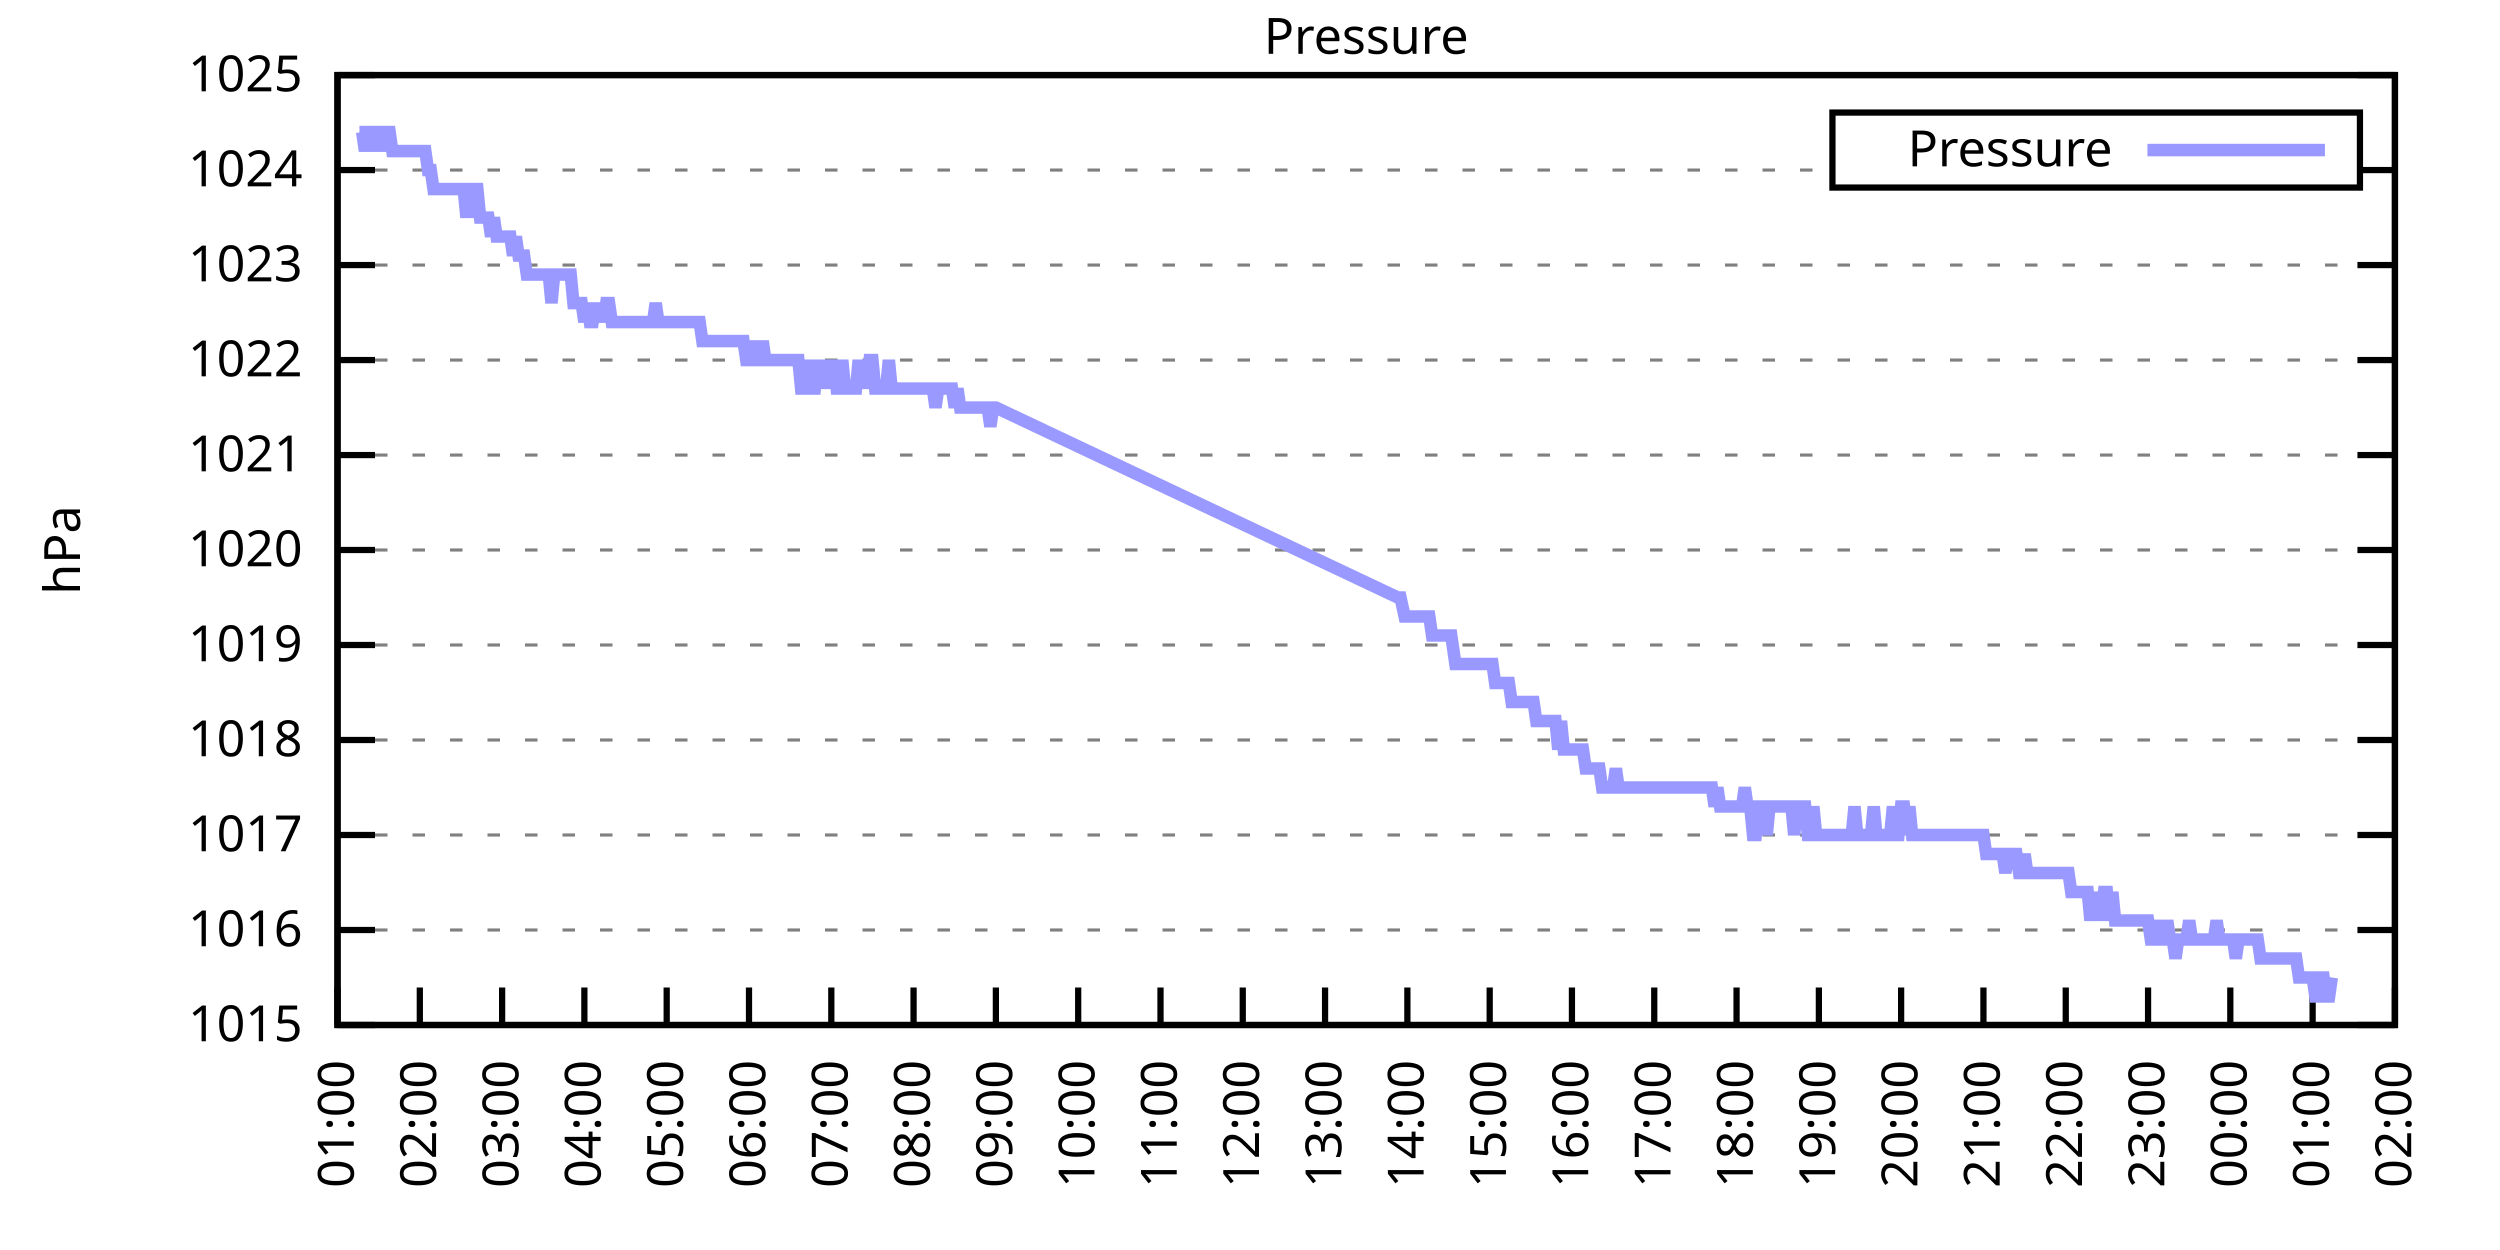
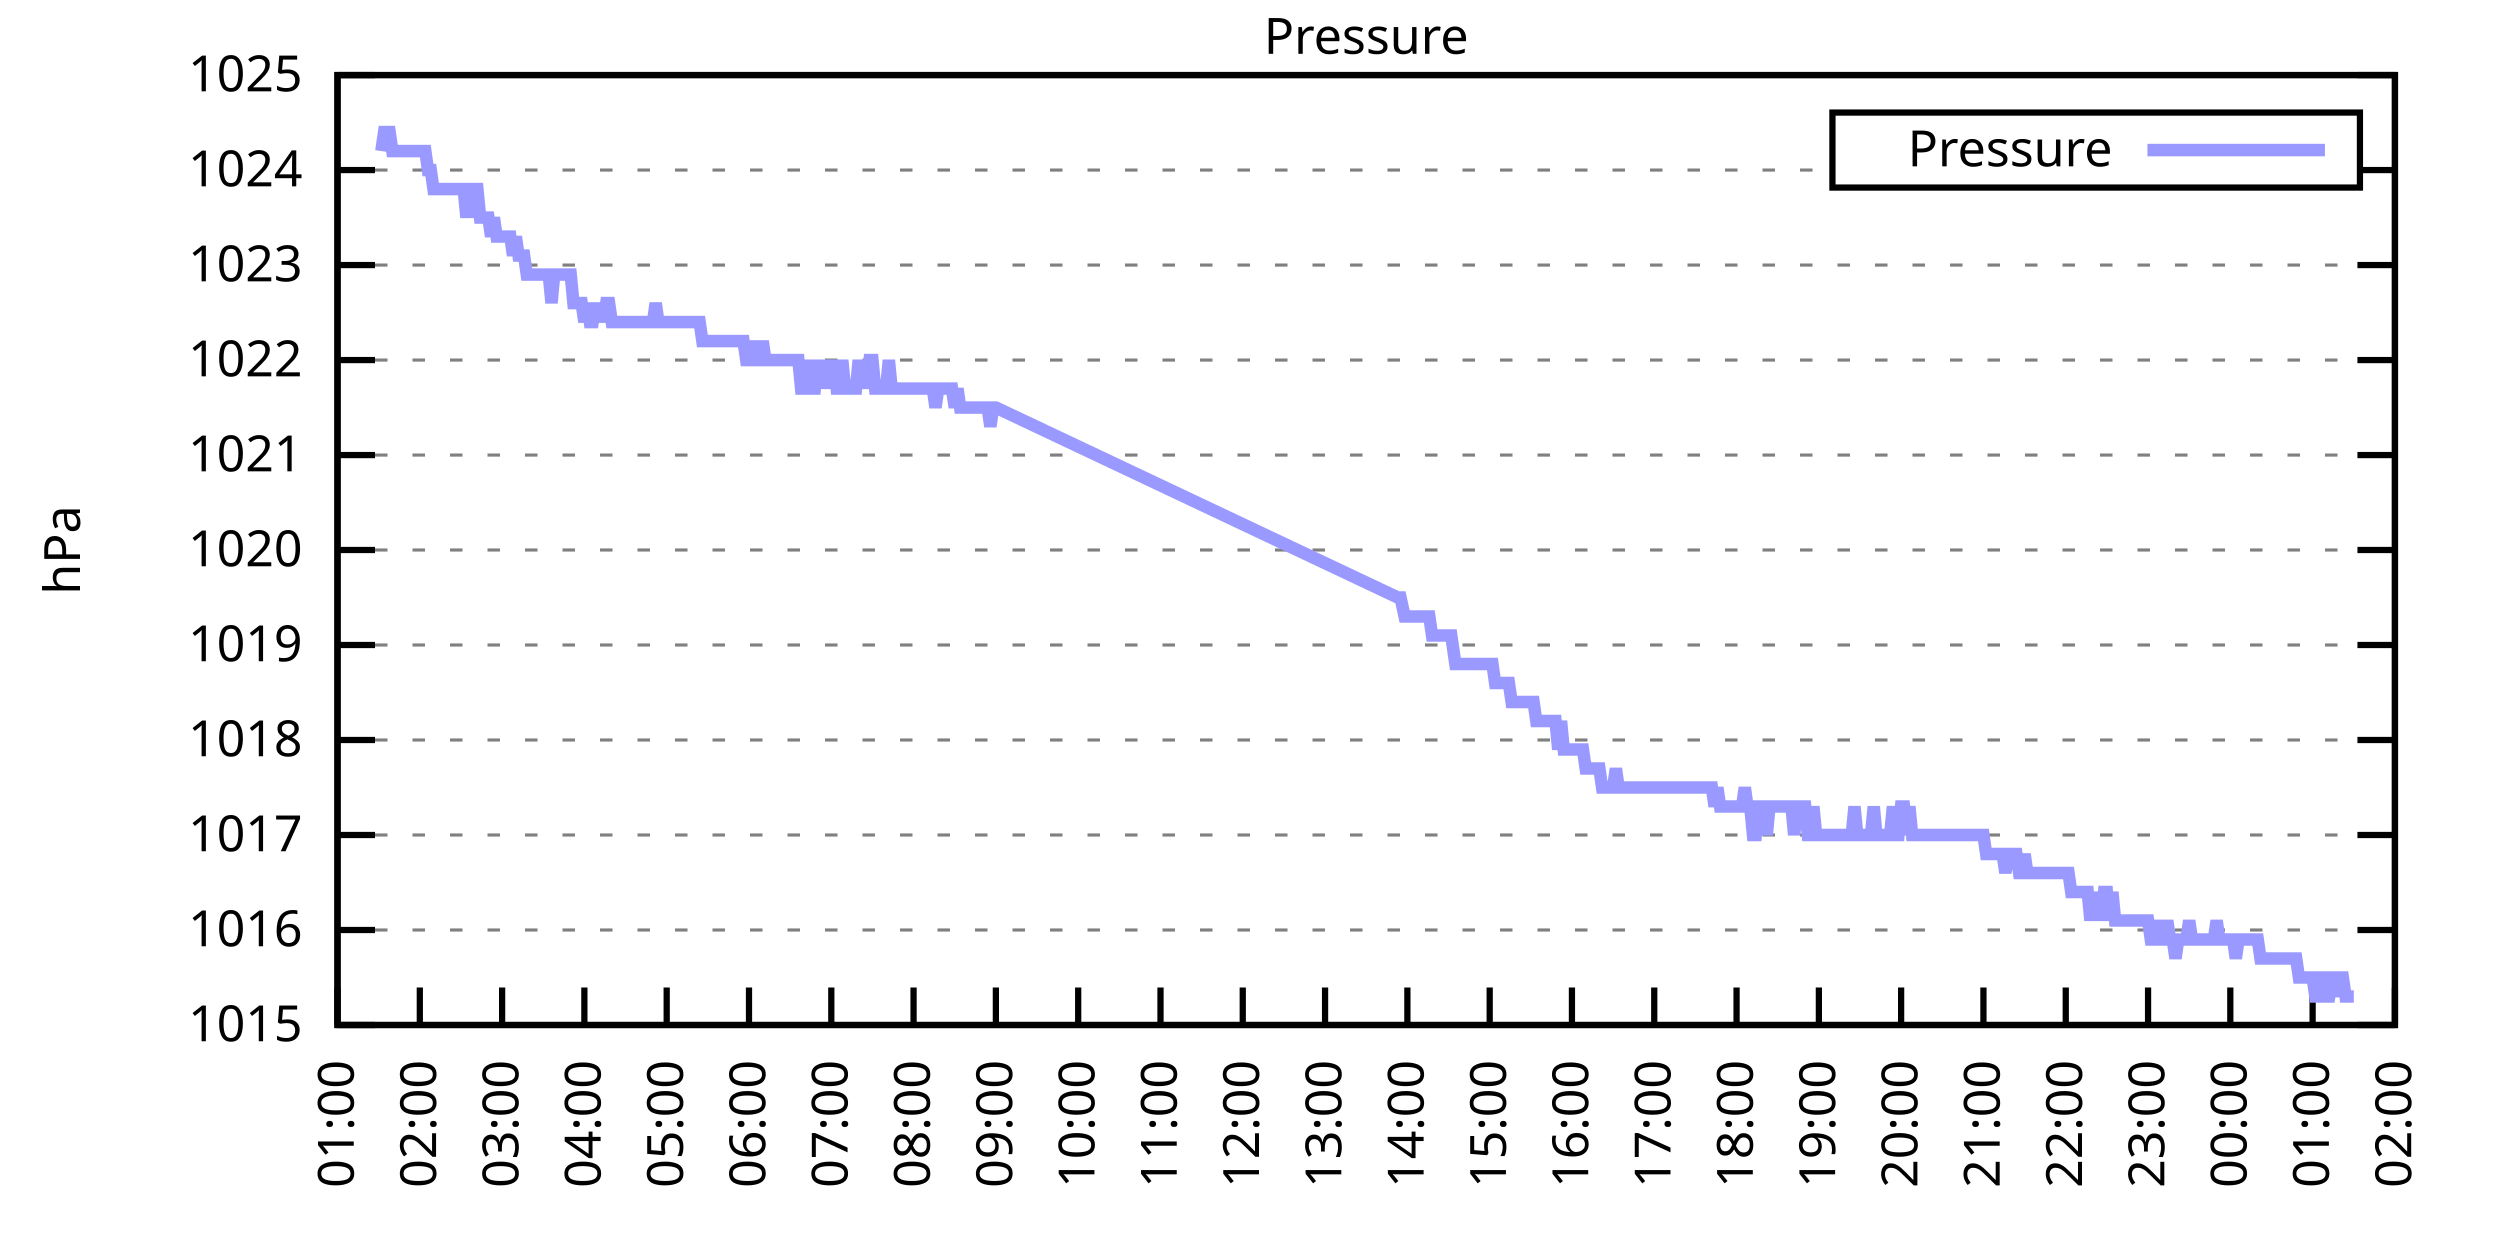
<svg xmlns="http://www.w3.org/2000/svg" xmlns:xlink="http://www.w3.org/1999/xlink" width="400" height="200" viewBox="0 0 400 200">
  <g id="gnuplot_canvas">
    <rect x="0" y="0" width="400" height="200" fill="none" />
    <defs>
      <circle id="gpDot" r="0.5" stroke-width="0.5" stroke="currentColor" />
      <path id="gpPt0" stroke-width="0.333" stroke="currentColor" d="M-1,0 h2 M0,-1 v2" />
      <path id="gpPt1" stroke-width="0.333" stroke="currentColor" d="M-1,-1 L1,1 M1,-1 L-1,1" />
      <path id="gpPt2" stroke-width="0.333" stroke="currentColor" d="M-1,0 L1,0 M0,-1 L0,1 M-1,-1 L1,1 M-1,1 L1,-1" />
      <rect id="gpPt3" stroke-width="0.333" stroke="currentColor" x="-1" y="-1" width="2" height="2" />
      <rect id="gpPt4" stroke-width="0.333" stroke="currentColor" fill="currentColor" x="-1" y="-1" width="2" height="2" />
      <circle id="gpPt5" stroke-width="0.333" stroke="currentColor" cx="0" cy="0" r="1" />
      <use xlink:href="#gpPt5" id="gpPt6" fill="currentColor" stroke="none" />
      <path id="gpPt7" stroke-width="0.333" stroke="currentColor" d="M0,-1.33 L-1.33,0.67 L1.33,0.67 z" />
      <use xlink:href="#gpPt7" id="gpPt8" fill="currentColor" stroke="none" />
      <use xlink:href="#gpPt7" id="gpPt9" stroke="currentColor" transform="rotate(180)" />
      <use xlink:href="#gpPt9" id="gpPt10" fill="currentColor" stroke="none" />
      <use xlink:href="#gpPt3" id="gpPt11" stroke="currentColor" transform="rotate(45)" />
      <use xlink:href="#gpPt11" id="gpPt12" fill="currentColor" stroke="none" />
      <path id="gpPt13" stroke-width="0.333" stroke="currentColor" d="M0,1.330 L1.265,0.411 L0.782,-1.067 L-0.782,-1.076 L-1.265,0.411 z" />
      <use xlink:href="#gpPt13" id="gpPt14" fill="currentColor" stroke="none" />
      <filter id="textbox" filterUnits="objectBoundingBox" x="0" y="0" height="1" width="1">
        <feFlood flood-color="white" flood-opacity="1" result="bgnd" />
        <feComposite in="SourceGraphic" in2="bgnd" operator="atop" />
      </filter>
      <filter id="greybox" filterUnits="objectBoundingBox" x="0" y="0" height="1" width="1">
        <feFlood flood-color="lightgrey" flood-opacity="1" result="grey" />
        <feComposite in="SourceGraphic" in2="grey" operator="atop" />
      </filter>
    </defs>
    <g fill="none" color="white" stroke="currentColor" stroke-width="1.00" stroke-linecap="butt" stroke-linejoin="miter">
</g>
    <g fill="none" color="black" stroke="currentColor" stroke-width="1.00" stroke-linecap="butt" stroke-linejoin="miter">
      <g stroke="none" shape-rendering="crispEdges">
        <polygon fill="rgb(255, 255, 255)" points="54.00,164.00 383.18,164.00 383.18,12.02 54.00,12.02 " />
      </g>
    </g>
    <g fill="none" color="black" stroke="currentColor" stroke-width="1.00" stroke-linecap="butt" stroke-linejoin="miter">
</g>
    <g fill="none" color="black" stroke="black" stroke-width="0.50" stroke-linecap="butt" stroke-linejoin="miter">
</g>
    <g fill="none" color="gray" stroke="currentColor" stroke-width="0.50" stroke-linecap="butt" stroke-linejoin="miter">
      <path stroke="gray" stroke-dasharray="2,4" class="gridline" d="M54.00,164.00 L383.19,164.00  " />
    </g>
    <g fill="none" color="gray" stroke="gray" stroke-width="1.00" stroke-linecap="butt" stroke-linejoin="miter">
</g>
    <g fill="none" color="black" stroke="currentColor" stroke-width="1.00" stroke-linecap="butt" stroke-linejoin="miter">
      <path stroke="black" d="M54.00,164.00 L60.00,164.00 M383.19,164.00 L377.19,164.00  " />
      <g transform="translate(48.40,166.60)" stroke="none" fill="black" font-family="Sans" font-size="8.00" text-anchor="end">
        <text>
          <tspan font-family="Sans"> 1015</tspan>
        </text>
      </g>
    </g>
    <g fill="none" color="black" stroke="currentColor" stroke-width="1.00" stroke-linecap="butt" stroke-linejoin="miter">
</g>
    <g fill="none" color="black" stroke="black" stroke-width="0.50" stroke-linecap="butt" stroke-linejoin="miter">
</g>
    <g fill="none" color="gray" stroke="currentColor" stroke-width="0.50" stroke-linecap="butt" stroke-linejoin="miter">
      <path stroke="gray" stroke-dasharray="2,4" class="gridline" d="M54.00,148.80 L383.19,148.80  " />
    </g>
    <g fill="none" color="gray" stroke="gray" stroke-width="1.00" stroke-linecap="butt" stroke-linejoin="miter">
</g>
    <g fill="none" color="black" stroke="currentColor" stroke-width="1.00" stroke-linecap="butt" stroke-linejoin="miter">
      <path stroke="black" d="M54.00,148.80 L60.00,148.80 M383.19,148.80 L377.19,148.80  " />
      <g transform="translate(48.40,151.40)" stroke="none" fill="black" font-family="Sans" font-size="8.00" text-anchor="end">
        <text>
          <tspan font-family="Sans"> 1016</tspan>
        </text>
      </g>
    </g>
    <g fill="none" color="black" stroke="currentColor" stroke-width="1.00" stroke-linecap="butt" stroke-linejoin="miter">
</g>
    <g fill="none" color="black" stroke="black" stroke-width="0.50" stroke-linecap="butt" stroke-linejoin="miter">
</g>
    <g fill="none" color="gray" stroke="currentColor" stroke-width="0.50" stroke-linecap="butt" stroke-linejoin="miter">
      <path stroke="gray" stroke-dasharray="2,4" class="gridline" d="M54.00,133.60 L383.19,133.60  " />
    </g>
    <g fill="none" color="gray" stroke="gray" stroke-width="1.00" stroke-linecap="butt" stroke-linejoin="miter">
</g>
    <g fill="none" color="black" stroke="currentColor" stroke-width="1.00" stroke-linecap="butt" stroke-linejoin="miter">
      <path stroke="black" d="M54.00,133.60 L60.00,133.60 M383.19,133.60 L377.19,133.60  " />
      <g transform="translate(48.40,136.20)" stroke="none" fill="black" font-family="Sans" font-size="8.00" text-anchor="end">
        <text>
          <tspan font-family="Sans"> 1017</tspan>
        </text>
      </g>
    </g>
    <g fill="none" color="black" stroke="currentColor" stroke-width="1.00" stroke-linecap="butt" stroke-linejoin="miter">
</g>
    <g fill="none" color="black" stroke="black" stroke-width="0.50" stroke-linecap="butt" stroke-linejoin="miter">
</g>
    <g fill="none" color="gray" stroke="currentColor" stroke-width="0.50" stroke-linecap="butt" stroke-linejoin="miter">
      <path stroke="gray" stroke-dasharray="2,4" class="gridline" d="M54.00,118.40 L383.19,118.40  " />
    </g>
    <g fill="none" color="gray" stroke="gray" stroke-width="1.00" stroke-linecap="butt" stroke-linejoin="miter">
</g>
    <g fill="none" color="black" stroke="currentColor" stroke-width="1.00" stroke-linecap="butt" stroke-linejoin="miter">
      <path stroke="black" d="M54.00,118.40 L60.00,118.40 M383.19,118.40 L377.19,118.40  " />
      <g transform="translate(48.40,121.00)" stroke="none" fill="black" font-family="Sans" font-size="8.00" text-anchor="end">
        <text>
          <tspan font-family="Sans"> 1018</tspan>
        </text>
      </g>
    </g>
    <g fill="none" color="black" stroke="currentColor" stroke-width="1.00" stroke-linecap="butt" stroke-linejoin="miter">
</g>
    <g fill="none" color="black" stroke="black" stroke-width="0.50" stroke-linecap="butt" stroke-linejoin="miter">
</g>
    <g fill="none" color="gray" stroke="currentColor" stroke-width="0.50" stroke-linecap="butt" stroke-linejoin="miter">
      <path stroke="gray" stroke-dasharray="2,4" class="gridline" d="M54.00,103.20 L383.19,103.20  " />
    </g>
    <g fill="none" color="gray" stroke="gray" stroke-width="1.00" stroke-linecap="butt" stroke-linejoin="miter">
</g>
    <g fill="none" color="black" stroke="currentColor" stroke-width="1.00" stroke-linecap="butt" stroke-linejoin="miter">
      <path stroke="black" d="M54.00,103.20 L60.00,103.20 M383.19,103.20 L377.19,103.20  " />
      <g transform="translate(48.40,105.80)" stroke="none" fill="black" font-family="Sans" font-size="8.00" text-anchor="end">
        <text>
          <tspan font-family="Sans"> 1019</tspan>
        </text>
      </g>
    </g>
    <g fill="none" color="black" stroke="currentColor" stroke-width="1.00" stroke-linecap="butt" stroke-linejoin="miter">
</g>
    <g fill="none" color="black" stroke="black" stroke-width="0.50" stroke-linecap="butt" stroke-linejoin="miter">
</g>
    <g fill="none" color="gray" stroke="currentColor" stroke-width="0.50" stroke-linecap="butt" stroke-linejoin="miter">
      <path stroke="gray" stroke-dasharray="2,4" class="gridline" d="M54.00,88.00 L383.19,88.00  " />
    </g>
    <g fill="none" color="gray" stroke="gray" stroke-width="1.00" stroke-linecap="butt" stroke-linejoin="miter">
</g>
    <g fill="none" color="black" stroke="currentColor" stroke-width="1.00" stroke-linecap="butt" stroke-linejoin="miter">
      <path stroke="black" d="M54.00,88.00 L60.00,88.00 M383.19,88.00 L377.19,88.00  " />
      <g transform="translate(48.40,90.60)" stroke="none" fill="black" font-family="Sans" font-size="8.00" text-anchor="end">
        <text>
          <tspan font-family="Sans"> 1020</tspan>
        </text>
      </g>
    </g>
    <g fill="none" color="black" stroke="currentColor" stroke-width="1.00" stroke-linecap="butt" stroke-linejoin="miter">
</g>
    <g fill="none" color="black" stroke="black" stroke-width="0.50" stroke-linecap="butt" stroke-linejoin="miter">
</g>
    <g fill="none" color="gray" stroke="currentColor" stroke-width="0.50" stroke-linecap="butt" stroke-linejoin="miter">
      <path stroke="gray" stroke-dasharray="2,4" class="gridline" d="M54.00,72.81 L383.19,72.81  " />
    </g>
    <g fill="none" color="gray" stroke="gray" stroke-width="1.00" stroke-linecap="butt" stroke-linejoin="miter">
</g>
    <g fill="none" color="black" stroke="currentColor" stroke-width="1.00" stroke-linecap="butt" stroke-linejoin="miter">
      <path stroke="black" d="M54.00,72.81 L60.00,72.81 M383.19,72.81 L377.19,72.81  " />
      <g transform="translate(48.40,75.41)" stroke="none" fill="black" font-family="Sans" font-size="8.00" text-anchor="end">
        <text>
          <tspan font-family="Sans"> 1021</tspan>
        </text>
      </g>
    </g>
    <g fill="none" color="black" stroke="currentColor" stroke-width="1.00" stroke-linecap="butt" stroke-linejoin="miter">
</g>
    <g fill="none" color="black" stroke="black" stroke-width="0.50" stroke-linecap="butt" stroke-linejoin="miter">
</g>
    <g fill="none" color="gray" stroke="currentColor" stroke-width="0.50" stroke-linecap="butt" stroke-linejoin="miter">
      <path stroke="gray" stroke-dasharray="2,4" class="gridline" d="M54.00,57.61 L383.19,57.61  " />
    </g>
    <g fill="none" color="gray" stroke="gray" stroke-width="1.00" stroke-linecap="butt" stroke-linejoin="miter">
</g>
    <g fill="none" color="black" stroke="currentColor" stroke-width="1.00" stroke-linecap="butt" stroke-linejoin="miter">
      <path stroke="black" d="M54.00,57.61 L60.00,57.61 M383.19,57.61 L377.19,57.61  " />
      <g transform="translate(48.40,60.21)" stroke="none" fill="black" font-family="Sans" font-size="8.00" text-anchor="end">
        <text>
          <tspan font-family="Sans"> 1022</tspan>
        </text>
      </g>
    </g>
    <g fill="none" color="black" stroke="currentColor" stroke-width="1.00" stroke-linecap="butt" stroke-linejoin="miter">
</g>
    <g fill="none" color="black" stroke="black" stroke-width="0.50" stroke-linecap="butt" stroke-linejoin="miter">
</g>
    <g fill="none" color="gray" stroke="currentColor" stroke-width="0.50" stroke-linecap="butt" stroke-linejoin="miter">
      <path stroke="gray" stroke-dasharray="2,4" class="gridline" d="M54.00,42.41 L383.19,42.41  " />
    </g>
    <g fill="none" color="gray" stroke="gray" stroke-width="1.00" stroke-linecap="butt" stroke-linejoin="miter">
</g>
    <g fill="none" color="black" stroke="currentColor" stroke-width="1.00" stroke-linecap="butt" stroke-linejoin="miter">
      <path stroke="black" d="M54.00,42.41 L60.00,42.41 M383.19,42.41 L377.19,42.41  " />
      <g transform="translate(48.40,45.01)" stroke="none" fill="black" font-family="Sans" font-size="8.00" text-anchor="end">
        <text>
          <tspan font-family="Sans"> 1023</tspan>
        </text>
      </g>
    </g>
    <g fill="none" color="black" stroke="currentColor" stroke-width="1.00" stroke-linecap="butt" stroke-linejoin="miter">
</g>
    <g fill="none" color="black" stroke="black" stroke-width="0.50" stroke-linecap="butt" stroke-linejoin="miter">
</g>
    <g fill="none" color="gray" stroke="currentColor" stroke-width="0.50" stroke-linecap="butt" stroke-linejoin="miter">
      <path stroke="gray" stroke-dasharray="2,4" class="gridline" d="M54.00,27.21 L293.19,27.21 M377.59,27.21 L383.19,27.21  " />
    </g>
    <g fill="none" color="gray" stroke="gray" stroke-width="1.00" stroke-linecap="butt" stroke-linejoin="miter">
</g>
    <g fill="none" color="black" stroke="currentColor" stroke-width="1.00" stroke-linecap="butt" stroke-linejoin="miter">
      <path stroke="black" d="M54.00,27.21 L60.00,27.21 M383.19,27.21 L377.19,27.21  " />
      <g transform="translate(48.40,29.81)" stroke="none" fill="black" font-family="Sans" font-size="8.00" text-anchor="end">
        <text>
          <tspan font-family="Sans"> 1024</tspan>
        </text>
      </g>
    </g>
    <g fill="none" color="black" stroke="currentColor" stroke-width="1.00" stroke-linecap="butt" stroke-linejoin="miter">
</g>
    <g fill="none" color="black" stroke="black" stroke-width="0.50" stroke-linecap="butt" stroke-linejoin="miter">
</g>
    <g fill="none" color="gray" stroke="currentColor" stroke-width="0.50" stroke-linecap="butt" stroke-linejoin="miter">
      <path stroke="gray" stroke-dasharray="2,4" class="gridline" d="M54.00,12.01 L383.19,12.01  " />
    </g>
    <g fill="none" color="gray" stroke="gray" stroke-width="1.00" stroke-linecap="butt" stroke-linejoin="miter">
</g>
    <g fill="none" color="black" stroke="currentColor" stroke-width="1.00" stroke-linecap="butt" stroke-linejoin="miter">
      <path stroke="black" d="M54.00,12.01 L60.00,12.01 M383.19,12.01 L377.19,12.01  " />
      <g transform="translate(48.40,14.61)" stroke="none" fill="black" font-family="Sans" font-size="8.00" text-anchor="end">
        <text>
          <tspan font-family="Sans"> 1025</tspan>
        </text>
      </g>
    </g>
    <g fill="none" color="black" stroke="currentColor" stroke-width="1.00" stroke-linecap="butt" stroke-linejoin="miter">
      <path stroke="black" d="M54.00,164.00 L54.00,158.00  " />
      <g transform="translate(56.60,169.60) rotate(270.00)" stroke="none" fill="black" font-family="Sans" font-size="8.00" text-anchor="end">
        <text>
          <tspan font-family="Sans">01:00</tspan>
        </text>
      </g>
    </g>
    <g fill="none" color="black" stroke="currentColor" stroke-width="1.00" stroke-linecap="butt" stroke-linejoin="miter">
      <path stroke="black" d="M67.17,164.00 L67.17,158.00  " />
      <g transform="translate(69.77,169.60) rotate(270.00)" stroke="none" fill="black" font-family="Sans" font-size="8.00" text-anchor="end">
        <text>
          <tspan font-family="Sans">02:00</tspan>
        </text>
      </g>
    </g>
    <g fill="none" color="black" stroke="currentColor" stroke-width="1.00" stroke-linecap="butt" stroke-linejoin="miter">
      <path stroke="black" d="M80.34,164.00 L80.34,158.00  " />
      <g transform="translate(82.94,169.60) rotate(270.00)" stroke="none" fill="black" font-family="Sans" font-size="8.00" text-anchor="end">
        <text>
          <tspan font-family="Sans">03:00</tspan>
        </text>
      </g>
    </g>
    <g fill="none" color="black" stroke="currentColor" stroke-width="1.00" stroke-linecap="butt" stroke-linejoin="miter">
      <path stroke="black" d="M93.50,164.00 L93.50,158.00  " />
      <g transform="translate(96.10,169.60) rotate(270.00)" stroke="none" fill="black" font-family="Sans" font-size="8.00" text-anchor="end">
        <text>
          <tspan font-family="Sans">04:00</tspan>
        </text>
      </g>
    </g>
    <g fill="none" color="black" stroke="currentColor" stroke-width="1.00" stroke-linecap="butt" stroke-linejoin="miter">
      <path stroke="black" d="M106.67,164.00 L106.67,158.00  " />
      <g transform="translate(109.27,169.60) rotate(270.00)" stroke="none" fill="black" font-family="Sans" font-size="8.00" text-anchor="end">
        <text>
          <tspan font-family="Sans">05:00</tspan>
        </text>
      </g>
    </g>
    <g fill="none" color="black" stroke="currentColor" stroke-width="1.00" stroke-linecap="butt" stroke-linejoin="miter">
      <path stroke="black" d="M119.84,164.00 L119.84,158.00  " />
      <g transform="translate(122.44,169.60) rotate(270.00)" stroke="none" fill="black" font-family="Sans" font-size="8.00" text-anchor="end">
        <text>
          <tspan font-family="Sans">06:00</tspan>
        </text>
      </g>
    </g>
    <g fill="none" color="black" stroke="currentColor" stroke-width="1.00" stroke-linecap="butt" stroke-linejoin="miter">
      <path stroke="black" d="M133.01,164.00 L133.01,158.00  " />
      <g transform="translate(135.61,169.60) rotate(270.00)" stroke="none" fill="black" font-family="Sans" font-size="8.00" text-anchor="end">
        <text>
          <tspan font-family="Sans">07:00</tspan>
        </text>
      </g>
    </g>
    <g fill="none" color="black" stroke="currentColor" stroke-width="1.00" stroke-linecap="butt" stroke-linejoin="miter">
      <path stroke="black" d="M146.17,164.00 L146.17,158.00  " />
      <g transform="translate(148.77,169.60) rotate(270.00)" stroke="none" fill="black" font-family="Sans" font-size="8.00" text-anchor="end">
        <text>
          <tspan font-family="Sans">08:00</tspan>
        </text>
      </g>
    </g>
    <g fill="none" color="black" stroke="currentColor" stroke-width="1.00" stroke-linecap="butt" stroke-linejoin="miter">
      <path stroke="black" d="M159.34,164.00 L159.34,158.00  " />
      <g transform="translate(161.94,169.60) rotate(270.00)" stroke="none" fill="black" font-family="Sans" font-size="8.00" text-anchor="end">
        <text>
          <tspan font-family="Sans">09:00</tspan>
        </text>
      </g>
    </g>
    <g fill="none" color="black" stroke="currentColor" stroke-width="1.00" stroke-linecap="butt" stroke-linejoin="miter">
      <path stroke="black" d="M172.51,164.00 L172.51,158.00  " />
      <g transform="translate(175.11,169.60) rotate(270.00)" stroke="none" fill="black" font-family="Sans" font-size="8.00" text-anchor="end">
        <text>
          <tspan font-family="Sans">10:00</tspan>
        </text>
      </g>
    </g>
    <g fill="none" color="black" stroke="currentColor" stroke-width="1.00" stroke-linecap="butt" stroke-linejoin="miter">
      <path stroke="black" d="M185.68,164.00 L185.68,158.00  " />
      <g transform="translate(188.28,169.60) rotate(270.00)" stroke="none" fill="black" font-family="Sans" font-size="8.00" text-anchor="end">
        <text>
          <tspan font-family="Sans">11:00</tspan>
        </text>
      </g>
    </g>
    <g fill="none" color="black" stroke="currentColor" stroke-width="1.00" stroke-linecap="butt" stroke-linejoin="miter">
      <path stroke="black" d="M198.84,164.00 L198.84,158.00  " />
      <g transform="translate(201.44,169.60) rotate(270.00)" stroke="none" fill="black" font-family="Sans" font-size="8.00" text-anchor="end">
        <text>
          <tspan font-family="Sans">12:00</tspan>
        </text>
      </g>
    </g>
    <g fill="none" color="black" stroke="currentColor" stroke-width="1.00" stroke-linecap="butt" stroke-linejoin="miter">
      <path stroke="black" d="M212.01,164.00 L212.01,158.00  " />
      <g transform="translate(214.61,169.60) rotate(270.00)" stroke="none" fill="black" font-family="Sans" font-size="8.00" text-anchor="end">
        <text>
          <tspan font-family="Sans">13:00</tspan>
        </text>
      </g>
    </g>
    <g fill="none" color="black" stroke="currentColor" stroke-width="1.00" stroke-linecap="butt" stroke-linejoin="miter">
      <path stroke="black" d="M225.18,164.00 L225.18,158.00  " />
      <g transform="translate(227.78,169.60) rotate(270.00)" stroke="none" fill="black" font-family="Sans" font-size="8.00" text-anchor="end">
        <text>
          <tspan font-family="Sans">14:00</tspan>
        </text>
      </g>
    </g>
    <g fill="none" color="black" stroke="currentColor" stroke-width="1.00" stroke-linecap="butt" stroke-linejoin="miter">
      <path stroke="black" d="M238.35,164.00 L238.35,158.00  " />
      <g transform="translate(240.95,169.60) rotate(270.00)" stroke="none" fill="black" font-family="Sans" font-size="8.00" text-anchor="end">
        <text>
          <tspan font-family="Sans">15:00</tspan>
        </text>
      </g>
    </g>
    <g fill="none" color="black" stroke="currentColor" stroke-width="1.00" stroke-linecap="butt" stroke-linejoin="miter">
      <path stroke="black" d="M251.51,164.00 L251.51,158.00  " />
      <g transform="translate(254.11,169.60) rotate(270.00)" stroke="none" fill="black" font-family="Sans" font-size="8.00" text-anchor="end">
        <text>
          <tspan font-family="Sans">16:00</tspan>
        </text>
      </g>
    </g>
    <g fill="none" color="black" stroke="currentColor" stroke-width="1.00" stroke-linecap="butt" stroke-linejoin="miter">
      <path stroke="black" d="M264.68,164.00 L264.68,158.00  " />
      <g transform="translate(267.28,169.60) rotate(270.00)" stroke="none" fill="black" font-family="Sans" font-size="8.00" text-anchor="end">
        <text>
          <tspan font-family="Sans">17:00</tspan>
        </text>
      </g>
    </g>
    <g fill="none" color="black" stroke="currentColor" stroke-width="1.00" stroke-linecap="butt" stroke-linejoin="miter">
      <path stroke="black" d="M277.85,164.00 L277.85,158.00  " />
      <g transform="translate(280.45,169.60) rotate(270.00)" stroke="none" fill="black" font-family="Sans" font-size="8.00" text-anchor="end">
        <text>
          <tspan font-family="Sans">18:00</tspan>
        </text>
      </g>
    </g>
    <g fill="none" color="black" stroke="currentColor" stroke-width="1.00" stroke-linecap="butt" stroke-linejoin="miter">
      <path stroke="black" d="M291.02,164.00 L291.02,158.00  " />
      <g transform="translate(293.62,169.60) rotate(270.00)" stroke="none" fill="black" font-family="Sans" font-size="8.00" text-anchor="end">
        <text>
          <tspan font-family="Sans">19:00</tspan>
        </text>
      </g>
    </g>
    <g fill="none" color="black" stroke="currentColor" stroke-width="1.00" stroke-linecap="butt" stroke-linejoin="miter">
      <path stroke="black" d="M304.18,164.00 L304.18,158.00  " />
      <g transform="translate(306.78,169.60) rotate(270.00)" stroke="none" fill="black" font-family="Sans" font-size="8.00" text-anchor="end">
        <text>
          <tspan font-family="Sans">20:00</tspan>
        </text>
      </g>
    </g>
    <g fill="none" color="black" stroke="currentColor" stroke-width="1.00" stroke-linecap="butt" stroke-linejoin="miter">
      <path stroke="black" d="M317.35,164.00 L317.35,158.00  " />
      <g transform="translate(319.95,169.60) rotate(270.00)" stroke="none" fill="black" font-family="Sans" font-size="8.00" text-anchor="end">
        <text>
          <tspan font-family="Sans">21:00</tspan>
        </text>
      </g>
    </g>
    <g fill="none" color="black" stroke="currentColor" stroke-width="1.00" stroke-linecap="butt" stroke-linejoin="miter">
      <path stroke="black" d="M330.52,164.00 L330.52,158.00  " />
      <g transform="translate(333.12,169.60) rotate(270.00)" stroke="none" fill="black" font-family="Sans" font-size="8.00" text-anchor="end">
        <text>
          <tspan font-family="Sans">22:00</tspan>
        </text>
      </g>
    </g>
    <g fill="none" color="black" stroke="currentColor" stroke-width="1.00" stroke-linecap="butt" stroke-linejoin="miter">
      <path stroke="black" d="M343.69,164.00 L343.69,158.00  " />
      <g transform="translate(346.29,169.60) rotate(270.00)" stroke="none" fill="black" font-family="Sans" font-size="8.00" text-anchor="end">
        <text>
          <tspan font-family="Sans">23:00</tspan>
        </text>
      </g>
    </g>
    <g fill="none" color="black" stroke="currentColor" stroke-width="1.00" stroke-linecap="butt" stroke-linejoin="miter">
      <path stroke="black" d="M356.85,164.00 L356.85,158.00  " />
      <g transform="translate(359.45,169.60) rotate(270.00)" stroke="none" fill="black" font-family="Sans" font-size="8.00" text-anchor="end">
        <text>
          <tspan font-family="Sans">00:00</tspan>
        </text>
      </g>
    </g>
    <g fill="none" color="black" stroke="currentColor" stroke-width="1.00" stroke-linecap="butt" stroke-linejoin="miter">
      <path stroke="black" d="M370.02,164.00 L370.02,158.00  " />
      <g transform="translate(372.62,169.60) rotate(270.00)" stroke="none" fill="black" font-family="Sans" font-size="8.00" text-anchor="end">
        <text>
          <tspan font-family="Sans">01:00</tspan>
        </text>
      </g>
    </g>
    <g fill="none" color="black" stroke="currentColor" stroke-width="1.00" stroke-linecap="butt" stroke-linejoin="miter">
      <path stroke="black" d="M383.19,164.00 L383.19,158.00  " />
      <g transform="translate(385.79,169.60) rotate(270.00)" stroke="none" fill="black" font-family="Sans" font-size="8.00" text-anchor="end">
        <text>
          <tspan font-family="Sans">02:00</tspan>
        </text>
      </g>
    </g>
    <g fill="none" color="black" stroke="currentColor" stroke-width="1.00" stroke-linecap="butt" stroke-linejoin="miter">
</g>
    <g fill="none" color="black" stroke="currentColor" stroke-width="1.00" stroke-linecap="butt" stroke-linejoin="miter">
      <path stroke="black" d="M54.00,12.01 L54.00,164.00 L383.19,164.00 L383.19,12.01 L54.00,12.01 Z  " />
    </g>
    <g fill="none" color="black" stroke="currentColor" stroke-width="1.00" stroke-linecap="butt" stroke-linejoin="miter">
</g>
    <g fill="none" color="black" stroke="currentColor" stroke-width="1.00" stroke-linecap="butt" stroke-linejoin="miter">
      <path stroke="black" d="M293.19,30.01 L293.19,18.01 L377.59,18.01 L377.59,30.01 L293.19,30.01 Z  " />
    </g>
    <g id="Pressure_plot_1">
      <g fill="none" color="white" stroke="black" stroke-width="2.00" stroke-linecap="butt" stroke-linejoin="miter">
</g>
      <g fill="none" color="black" stroke="currentColor" stroke-width="2.00" stroke-linecap="butt" stroke-linejoin="miter">
        <g transform="translate(337.99,26.61)" stroke="none" fill="black" font-family="Sans" font-size="8.00" text-anchor="end">
          <text>
            <tspan font-family="Sans">Pressure</tspan>
          </text>
        </g>
      </g>
      <g fill="none" color="black" stroke="currentColor" stroke-width="2.00" stroke-linecap="butt" stroke-linejoin="miter">
-         <path stroke="rgb(153, 153, 255)" d="M343.59,24.01 L371.99,24.01 M57.51,21.13 L57.95,21.13 L58.39,24.17 L58.83,21.13 L59.27,24.17 L59.71,21.13   L60.14,21.13 L60.58,21.13 L61.02,24.17 L61.46,21.13 L61.90,21.13 L62.34,21.13 L62.78,24.17 L63.22,24.17   L63.66,24.17 L64.10,24.17 L64.53,24.17 L64.97,24.17 L65.41,24.17 L65.85,24.17 L66.29,24.17 L66.73,24.17   L67.17,24.17 L67.61,24.17 L68.05,24.17 L68.48,27.21 L68.92,27.21 L69.36,30.25 L69.80,30.25 L70.24,30.25   L70.68,30.25 L71.12,30.25 L71.56,30.25 L72.00,30.25 L72.43,30.25 L72.87,30.25 L73.31,30.25 L73.75,30.25   L74.19,30.25 L74.63,34.81 L75.07,30.25 L75.51,34.81 L75.95,30.25 L76.38,30.25 L76.82,34.81 L77.26,34.81   L77.70,34.81 L78.14,34.81 L78.58,37.85 L79.02,34.81 L79.46,37.85 L79.90,37.85 L80.34,37.85 L80.77,37.85   L81.21,37.85 L81.65,37.85 L82.09,40.89 L82.53,37.85 L82.97,40.89 L83.41,40.89 L83.85,40.89 L84.29,43.93   L84.72,43.93 L85.16,43.93 L85.60,43.93 L86.04,43.93 L86.48,43.93 L86.92,43.93 L87.36,43.93 L87.80,43.93   L88.24,48.49 L88.67,43.93 L89.11,43.93 L89.55,43.93 L89.99,43.93 L90.43,43.93 L90.87,43.93 L91.31,43.93   L91.75,48.49 L92.19,48.49 L92.62,48.49 L93.06,48.49 L93.50,51.53 L93.94,48.49 L94.38,51.53 L94.82,51.53   L95.26,48.49 L95.70,51.53 L96.14,48.49 L96.58,51.53 L97.01,48.49 L97.45,48.49 L97.89,51.53 L98.33,51.53   L98.77,51.53 L99.21,51.53 L99.65,51.53 L100.09,51.53 L100.53,51.53 L100.96,51.53 L101.40,51.53 L101.84,51.53   L102.28,51.53 L102.72,51.53 L103.16,51.53 L103.60,51.53 L104.04,51.53 L104.48,51.53 L104.91,48.49 L105.35,51.53   L105.79,51.53 L106.23,51.53 L106.67,51.53 L107.11,51.53 L107.55,51.53 L107.99,51.53 L108.43,51.53 L108.87,51.53   L109.30,51.53 L109.74,51.53 L110.18,51.53 L110.62,51.53 L111.06,51.53 L111.50,51.53 L111.94,51.53 L112.38,54.57   L112.82,54.57 L113.25,54.57 L113.69,54.57 L114.13,54.57 L114.57,54.57 L115.01,54.57 L115.45,54.57 L115.89,54.57   L116.33,54.57 L116.77,54.57 L117.20,54.57 L117.64,54.57 L118.08,54.57 L118.52,54.57 L118.96,54.57 L119.40,57.61   L119.84,57.61 L120.28,54.57 L120.72,57.61 L121.15,57.61 L121.59,57.61 L122.03,54.57 L122.47,57.61 L122.91,57.61   L123.35,57.61 L123.79,57.61 L124.23,57.61 L124.67,57.61 L125.11,57.61 L125.54,57.61 L125.98,57.61 L126.42,57.61   L126.86,57.61 L127.30,57.61 L127.74,57.61 L128.18,62.17 L128.62,62.17 L129.06,57.61 L129.49,62.17 L129.93,62.17   L130.37,62.17 L130.81,57.61 L131.25,62.17 L131.69,57.61 L132.13,62.17 L132.57,57.61 L133.01,62.17 L133.44,57.61   L133.88,62.17 L134.32,62.17 L134.76,57.61 L135.20,62.17 L135.64,62.17 L136.08,62.17 L136.52,62.17 L136.96,62.17   L137.39,57.61 L137.83,62.17 L138.27,57.61 L138.71,62.17 L139.15,57.61 L139.59,57.61 L140.03,62.17 L140.47,62.17   L140.91,62.17 L141.35,62.17 L141.78,62.17 L142.22,57.61 L142.66,62.17 L143.10,62.17 L143.54,62.17 L143.98,62.17   L144.42,62.17 L144.86,62.17 L145.30,62.17 L145.73,62.17 L146.17,62.17 L146.61,62.17 L147.05,62.17 L147.49,62.17   L147.93,62.17 L148.37,62.17 L148.81,62.17 L149.25,62.17 L149.68,65.21 L150.12,62.17 L150.56,62.17 L151.00,62.17   L151.44,62.17 L151.88,62.17 L152.32,62.17 L152.76,65.21 L153.20,62.17 L153.63,65.21 L154.07,65.21 L154.51,65.21   L154.95,65.21 L155.39,65.21 L155.83,65.21 L156.27,65.21 L156.71,65.21 L157.15,65.21 L157.59,65.21 L158.02,65.21   L158.46,68.25 L158.90,65.21 L159.34,65.21 L223.64,95.60 L224.08,95.60 L224.74,98.64 L225.62,98.64 L226.06,98.64   L226.50,98.64 L226.93,98.64 L227.81,98.64 L228.25,98.64 L228.69,98.64 L229.13,101.68 L229.79,101.68 L230.45,101.68   L230.88,101.68 L231.32,101.68 L231.76,101.68 L232.20,101.68 L232.86,106.24 L233.52,106.24 L233.96,106.24 L234.40,106.24   L234.84,106.24 L235.27,106.24 L235.71,106.24 L236.15,106.24 L236.59,106.24 L237.03,106.24 L237.47,106.24 L237.91,106.24   L238.35,106.24 L238.79,106.24 L239.22,109.28 L239.66,109.28 L240.10,109.28 L240.54,109.28 L240.98,109.28 L241.42,109.28   L241.86,112.32 L242.30,112.32 L242.74,112.32 L243.17,112.32 L243.61,112.32 L244.05,112.32 L244.49,112.32 L244.93,112.32   L245.37,112.32 L245.81,115.36 L246.25,115.36 L246.69,115.36 L247.12,115.36 L247.56,115.36 L248.00,115.36 L248.44,115.36   L248.88,115.36 L249.32,119.92 L249.76,115.36 L250.20,119.92 L250.64,119.92 L251.08,119.92 L251.51,119.92 L251.95,119.92   L252.39,119.92 L252.83,119.92 L253.27,119.92 L253.71,122.96 L254.15,122.96 L254.59,122.96 L255.03,122.96 L255.46,122.96   L255.90,122.96 L256.34,126.00 L256.78,126.00 L257.22,126.00 L257.66,126.00 L258.10,126.00 L258.54,122.96 L258.98,126.00   L259.41,126.00 L259.85,126.00 L260.29,126.00 L260.73,126.00 L261.17,126.00 L261.61,126.00 L262.05,126.00 L262.49,126.00   L262.93,126.00 L263.36,126.00 L263.80,126.00 L264.24,126.00 L264.68,126.00 L265.12,126.00 L265.56,126.00 L266.00,126.00   L266.44,126.00 L266.88,126.00 L267.32,126.00 L267.75,126.00 L268.19,126.00 L268.63,126.00 L269.07,126.00 L269.51,126.00   L269.95,126.00 L270.39,126.00 L270.83,126.00 L271.27,126.00 L271.70,126.00 L272.14,126.00 L272.58,126.00 L273.02,126.00   L273.46,126.00 L273.90,126.00 L274.34,129.04 L274.78,126.00 L275.22,129.04 L275.65,129.04 L276.09,129.04 L276.53,129.04   L276.97,129.04 L277.41,129.04 L277.85,129.04 L278.29,129.04 L278.73,129.04 L279.17,126.00 L279.60,129.04 L280.04,129.04   L280.48,133.60 L280.92,133.60 L281.36,129.04 L281.80,129.04 L282.24,129.04 L282.68,133.60 L283.12,129.04 L283.56,129.04   L283.99,129.04 L284.43,129.04 L284.87,129.04 L285.31,129.04 L285.75,129.04 L286.19,129.04 L286.63,129.04 L287.07,133.60   L287.51,129.04 L287.94,129.04 L288.38,129.04 L288.82,129.04 L289.26,133.60 L289.70,133.60 L290.14,129.04 L290.58,133.60   L291.02,133.60 L291.46,133.60 L291.89,133.60 L292.33,133.60 L292.77,133.60 L293.21,133.60 L293.65,133.60 L294.09,133.60   L294.53,133.60 L294.97,133.60 L295.41,133.60 L295.84,133.60 L296.28,133.60 L296.72,129.04 L297.16,133.60 L297.60,133.60   L298.04,133.60 L298.48,133.60 L298.92,133.60 L299.36,133.60 L299.80,129.04 L300.23,133.60 L300.67,133.60 L301.11,133.60   L301.55,133.60 L301.99,133.60 L302.43,133.60 L302.87,129.04 L303.31,133.60 L303.75,133.60 L304.18,129.04 L304.62,129.04   L305.06,133.60 L305.50,129.04 L305.94,133.60 L306.38,133.60 L306.82,133.60 L307.26,133.60 L307.70,133.60 L308.13,133.60   L308.57,133.60 L309.01,133.60 L309.45,133.60 L309.89,133.60 L310.33,133.60 L310.77,133.60 L311.21,133.60 L311.65,133.60   L312.08,133.60 L312.52,133.60 L312.96,133.60 L313.40,133.60 L313.84,133.60 L314.28,133.60 L314.72,133.60 L315.16,133.60   L315.60,133.60 L316.04,133.60 L316.47,133.60 L316.91,133.60 L317.35,133.60 L317.79,136.64 L318.23,136.64 L318.67,136.64   L319.11,136.64 L319.55,136.64 L319.99,136.64 L320.42,136.64 L320.86,139.68 L321.30,136.64 L321.74,136.64 L322.18,136.64   L322.62,136.64 L323.06,139.68 L323.50,139.68 L323.94,136.64 L324.37,139.68 L324.81,139.68 L325.25,139.68 L325.69,139.68   L326.13,139.68 L326.57,139.68 L327.01,139.68 L327.45,139.68 L327.89,139.68 L328.33,139.68 L328.76,139.68 L329.20,139.68   L329.64,139.68 L330.08,139.68 L330.52,139.68 L330.96,139.68 L331.40,142.72 L331.84,142.72 L332.28,142.72 L332.71,142.72   L333.15,142.72 L333.59,142.72 L334.03,142.72 L334.47,147.28 L334.91,142.72 L335.35,147.28 L335.79,142.72 L336.23,147.28   L336.66,142.72 L337.10,142.72 L337.54,147.28 L337.98,142.72 L338.42,147.28 L338.86,147.28 L339.30,147.28 L339.74,147.28   L340.18,147.28 L340.61,147.28 L341.05,147.28 L341.49,147.28 L341.93,147.28 L342.37,147.28 L342.81,147.28 L343.25,147.28   L343.69,147.28 L344.13,150.32 L344.57,150.32 L345.00,150.32 L345.44,147.28 L345.88,150.32 L346.32,150.32 L346.76,147.28   L347.20,150.32 L347.64,150.32 L348.08,153.36 L348.52,150.32 L348.95,150.32 L349.39,150.32 L349.83,150.32 L350.27,147.28   L350.71,150.32 L351.15,150.32 L351.59,150.32 L352.03,150.32 L352.47,150.32 L352.90,150.32 L353.34,150.32 L353.78,150.32   L354.22,150.32 L354.66,147.28 L355.10,150.32 L355.54,150.32 L355.98,150.32 L356.42,150.32 L356.85,150.32 L357.29,150.32   L357.73,153.36 L358.17,150.32 L358.61,150.32 L359.05,150.32 L359.49,150.32 L359.93,150.32 L360.37,150.32 L360.81,150.32   L361.24,150.32 L361.68,153.36 L362.12,153.36 L362.56,153.36 L363.00,153.36 L363.44,153.36 L363.88,153.36 L364.32,153.36   L364.76,153.36 L365.19,153.36 L365.63,153.36 L366.07,153.36 L366.51,153.36 L366.95,153.36 L367.39,153.36 L367.83,156.40   L368.27,156.40 L368.71,156.40 L369.14,156.40 L369.58,156.40 L370.02,156.40 L370.46,159.44 L370.90,159.44 L371.34,156.40   L371.78,156.40 L372.22,159.44 L372.66,159.44 L373.09,156.40  " />
+         <path stroke="rgb(153, 153, 255)" d="M343.59,24.01 L371.99,24.01 M61.02,24.17 L61.46,21.13 L61.90,21.13 L62.34,21.13 L62.78,24.17 L63.22,24.17   L63.66,24.17 L64.10,24.17 L64.53,24.17 L64.97,24.17 L65.41,24.17 L65.85,24.17 L66.29,24.17 L66.73,24.17   L67.17,24.17 L67.61,24.17 L68.05,24.17 L68.48,27.21 L68.92,27.21 L69.36,30.25 L69.80,30.25 L70.24,30.25   L70.68,30.25 L71.12,30.25 L71.56,30.25 L72.00,30.25 L72.43,30.25 L72.87,30.25 L73.31,30.25 L73.75,30.25   L74.19,30.25 L74.63,34.81 L75.07,30.25 L75.51,34.81 L75.95,30.25 L76.38,30.25 L76.82,34.81 L77.26,34.81   L77.70,34.81 L78.14,34.81 L78.58,37.85 L79.02,34.81 L79.46,37.85 L79.90,37.85 L80.34,37.85 L80.77,37.85   L81.21,37.85 L81.65,37.85 L82.09,40.89 L82.53,37.85 L82.97,40.89 L83.41,40.89 L83.85,40.89 L84.29,43.93   L84.72,43.93 L85.16,43.93 L85.60,43.93 L86.04,43.93 L86.48,43.93 L86.92,43.93 L87.36,43.93 L87.80,43.93   L88.24,48.49 L88.67,43.93 L89.11,43.93 L89.55,43.93 L89.99,43.93 L90.43,43.93 L90.87,43.93 L91.31,43.93   L91.75,48.49 L92.19,48.49 L92.62,48.49 L93.06,48.49 L93.50,51.53 L93.94,48.49 L94.38,51.53 L94.82,51.53   L95.26,48.49 L95.70,51.53 L96.14,48.49 L96.58,51.53 L97.01,48.49 L97.45,48.49 L97.89,51.53 L98.33,51.53   L98.77,51.53 L99.21,51.53 L99.65,51.53 L100.09,51.53 L100.53,51.53 L100.96,51.53 L101.40,51.53 L101.84,51.53   L102.28,51.53 L102.72,51.53 L103.16,51.53 L103.60,51.53 L104.04,51.53 L104.48,51.53 L104.91,48.49 L105.35,51.53   L105.79,51.53 L106.23,51.53 L106.67,51.53 L107.11,51.53 L107.55,51.53 L107.99,51.53 L108.43,51.53 L108.87,51.53   L109.30,51.53 L109.74,51.53 L110.18,51.53 L110.62,51.53 L111.06,51.53 L111.50,51.53 L111.94,51.53 L112.38,54.57   L112.82,54.57 L113.25,54.57 L113.69,54.57 L114.13,54.57 L114.57,54.57 L115.01,54.57 L115.45,54.57 L115.89,54.57   L116.33,54.57 L116.77,54.57 L117.20,54.57 L117.64,54.57 L118.08,54.57 L118.52,54.57 L118.96,54.57 L119.40,57.61   L119.84,57.61 L120.28,54.57 L120.72,57.61 L121.15,57.61 L121.59,57.61 L122.03,54.57 L122.47,57.61 L122.91,57.61   L123.35,57.61 L123.79,57.61 L124.23,57.61 L124.67,57.61 L125.11,57.61 L125.54,57.61 L125.98,57.61 L126.42,57.61   L126.86,57.61 L127.30,57.61 L127.74,57.61 L128.18,62.17 L128.62,62.17 L129.06,57.61 L129.49,62.17 L129.93,62.17   L130.37,62.17 L130.81,57.61 L131.25,62.17 L131.69,57.61 L132.13,62.17 L132.57,57.61 L133.01,62.17 L133.44,57.61   L133.88,62.17 L134.32,62.17 L134.76,57.61 L135.20,62.17 L135.64,62.17 L136.08,62.17 L136.52,62.17 L136.96,62.17   L137.39,57.61 L137.83,62.17 L138.27,57.61 L138.71,62.17 L139.15,57.61 L139.59,57.61 L140.03,62.17 L140.47,62.17   L140.91,62.17 L141.35,62.17 L141.78,62.17 L142.22,57.61 L142.66,62.17 L143.10,62.17 L143.54,62.17 L143.98,62.17   L144.42,62.17 L144.86,62.17 L145.30,62.17 L145.73,62.17 L146.17,62.17 L146.61,62.17 L147.05,62.17 L147.49,62.17   L147.93,62.17 L148.37,62.17 L148.81,62.17 L149.25,62.17 L149.68,65.21 L150.12,62.17 L150.56,62.17 L151.00,62.17   L151.44,62.17 L151.88,62.17 L152.32,62.17 L152.76,65.21 L153.20,62.17 L153.63,65.21 L154.07,65.21 L154.51,65.21   L154.95,65.21 L155.39,65.21 L155.83,65.21 L156.27,65.21 L156.71,65.21 L157.15,65.21 L157.59,65.21 L158.02,65.21   L158.46,68.25 L158.90,65.21 L159.34,65.21 L223.64,95.60 L224.08,95.60 L224.74,98.64 L225.62,98.64 L226.06,98.64   L226.50,98.64 L226.93,98.64 L227.81,98.64 L228.25,98.64 L228.69,98.64 L229.13,101.68 L229.79,101.68 L230.45,101.68   L230.88,101.68 L231.32,101.68 L231.76,101.68 L232.20,101.68 L232.86,106.24 L233.52,106.24 L233.96,106.24 L234.40,106.24   L234.84,106.24 L235.27,106.24 L235.71,106.24 L236.15,106.24 L236.59,106.24 L237.03,106.24 L237.47,106.24 L237.91,106.24   L238.35,106.24 L238.79,106.24 L239.22,109.28 L239.66,109.28 L240.10,109.28 L240.54,109.28 L240.98,109.28 L241.42,109.28   L241.86,112.32 L242.30,112.32 L242.74,112.32 L243.17,112.32 L243.61,112.32 L244.05,112.32 L244.49,112.32 L244.93,112.32   L245.37,112.32 L245.81,115.36 L246.25,115.36 L246.69,115.36 L247.12,115.36 L247.56,115.36 L248.00,115.36 L248.44,115.36   L248.88,115.36 L249.32,119.92 L249.76,115.36 L250.20,119.92 L250.64,119.92 L251.08,119.92 L251.51,119.92 L251.95,119.92   L252.39,119.92 L252.83,119.92 L253.27,119.92 L253.71,122.96 L254.15,122.96 L254.59,122.96 L255.03,122.96 L255.46,122.96   L255.90,122.96 L256.34,126.00 L256.78,126.00 L257.22,126.00 L257.66,126.00 L258.10,126.00 L258.54,122.96 L258.98,126.00   L259.41,126.00 L259.85,126.00 L260.29,126.00 L260.73,126.00 L261.17,126.00 L261.61,126.00 L262.05,126.00 L262.49,126.00   L262.93,126.00 L263.36,126.00 L263.80,126.00 L264.24,126.00 L264.68,126.00 L265.12,126.00 L265.56,126.00 L266.00,126.00   L266.44,126.00 L266.88,126.00 L267.32,126.00 L267.75,126.00 L268.19,126.00 L268.63,126.00 L269.07,126.00 L269.51,126.00   L269.95,126.00 L270.39,126.00 L270.83,126.00 L271.27,126.00 L271.70,126.00 L272.14,126.00 L272.58,126.00 L273.02,126.00   L273.46,126.00 L273.90,126.00 L274.34,129.04 L274.78,126.00 L275.22,129.04 L275.65,129.04 L276.09,129.04 L276.53,129.04   L276.97,129.04 L277.41,129.04 L277.85,129.04 L278.29,129.04 L278.73,129.04 L279.17,126.00 L279.60,129.04 L280.04,129.04   L280.48,133.60 L280.92,133.60 L281.36,129.04 L281.80,129.04 L282.24,129.04 L282.68,133.60 L283.12,129.04 L283.56,129.04   L283.99,129.04 L284.43,129.04 L284.87,129.04 L285.31,129.04 L285.75,129.04 L286.19,129.04 L286.63,129.04 L287.07,133.60   L287.51,129.04 L287.94,129.04 L288.38,129.04 L288.82,129.04 L289.26,133.60 L289.70,133.60 L290.14,129.04 L290.58,133.60   L291.02,133.60 L291.46,133.60 L291.89,133.60 L292.33,133.60 L292.77,133.60 L293.21,133.60 L293.65,133.60 L294.09,133.60   L294.53,133.60 L294.97,133.60 L295.41,133.60 L295.84,133.60 L296.28,133.60 L296.72,129.04 L297.16,133.60 L297.60,133.60   L298.04,133.60 L298.48,133.60 L298.92,133.60 L299.36,133.60 L299.80,129.04 L300.23,133.60 L300.67,133.60 L301.11,133.60   L301.55,133.60 L301.99,133.60 L302.43,133.60 L302.87,129.04 L303.31,133.60 L303.75,133.60 L304.18,129.04 L304.62,129.04   L305.06,133.60 L305.50,129.04 L305.94,133.60 L306.38,133.60 L306.82,133.60 L307.26,133.60 L307.70,133.60 L308.13,133.60   L308.57,133.60 L309.01,133.60 L309.45,133.60 L309.89,133.60 L310.33,133.60 L310.77,133.60 L311.21,133.60 L311.65,133.60   L312.08,133.60 L312.52,133.60 L312.96,133.60 L313.40,133.60 L313.84,133.60 L314.28,133.60 L314.72,133.60 L315.16,133.60   L315.60,133.60 L316.04,133.60 L316.47,133.60 L316.91,133.60 L317.35,133.60 L317.79,136.64 L318.23,136.64 L318.67,136.64   L319.11,136.64 L319.55,136.64 L319.99,136.64 L320.42,136.64 L320.86,139.68 L321.30,136.64 L321.74,136.64 L322.18,136.64   L322.62,136.64 L323.06,139.68 L323.50,139.68 L323.94,136.64 L324.37,139.68 L324.81,139.68 L325.25,139.68 L325.69,139.68   L326.13,139.68 L326.57,139.68 L327.01,139.68 L327.45,139.68 L327.89,139.68 L328.33,139.68 L328.76,139.68 L329.20,139.68   L329.64,139.68 L330.08,139.68 L330.52,139.68 L330.96,139.68 L331.40,142.72 L331.84,142.72 L332.28,142.72 L332.71,142.72   L333.15,142.72 L333.59,142.72 L334.03,142.72 L334.47,147.28 L334.91,142.72 L335.35,147.28 L335.79,142.72 L336.23,147.28   L336.66,142.72 L337.10,142.72 L337.54,147.28 L337.98,142.72 L338.42,147.28 L338.86,147.28 L339.30,147.28 L339.74,147.28   L340.18,147.28 L340.61,147.28 L341.05,147.28 L341.49,147.28 L341.93,147.28 L342.37,147.28 L342.81,147.28 L343.25,147.28   L343.69,147.28 L344.13,150.32 L344.57,150.32 L345.00,150.32 L345.44,147.28 L345.88,150.32 L346.32,150.32 L346.76,147.28   L347.20,150.32 L347.64,150.32 L348.08,153.36 L348.52,150.32 L348.95,150.32 L349.39,150.32 L349.83,150.32 L350.27,147.28   L350.71,150.32 L351.15,150.32 L351.59,150.32 L352.03,150.32 L352.47,150.32 L352.90,150.32 L353.34,150.32 L353.78,150.32   L354.22,150.32 L354.66,147.28 L355.10,150.32 L355.54,150.32 L355.98,150.32 L356.42,150.32 L356.85,150.32 L357.29,150.32   L357.73,153.36 L358.17,150.32 L358.61,150.32 L359.05,150.32 L359.49,150.32 L359.93,150.32 L360.37,150.32 L360.81,150.32   L361.24,150.32 L361.68,153.36 L362.12,153.36 L362.56,153.36 L363.00,153.36 L363.44,153.36 L363.88,153.36 L364.32,153.36   L364.76,153.36 L365.19,153.36 L365.63,153.36 L366.07,153.36 L366.51,153.36 L366.95,153.36 L367.39,153.36 L367.83,156.40   L368.27,156.40 L368.71,156.40 L369.14,156.40 L369.58,156.40 L370.02,156.40 L370.46,159.44 L370.90,159.44 L371.34,156.40   L371.78,156.40 L372.22,159.44 L372.66,159.44 L373.09,156.40 L373.53,156.40 L373.97,159.44 L374.41,156.40 L374.85,156.40   L375.29,159.44 L375.73,159.44 L376.17,159.44 L376.61,159.44  " />
      </g>
    </g>
    <g fill="none" color="black" stroke="currentColor" stroke-width="2.00" stroke-linecap="butt" stroke-linejoin="miter">
</g>
    <g fill="none" color="black" stroke="black" stroke-width="1.00" stroke-linecap="butt" stroke-linejoin="miter">
</g>
    <g fill="none" color="black" stroke="currentColor" stroke-width="1.00" stroke-linecap="butt" stroke-linejoin="miter">
      <path stroke="black" d="M54.00,12.01 L54.00,164.00 L383.19,164.00 L383.19,12.01 L54.00,12.01 Z  " />
      <g transform="translate(12.80,88.01) rotate(270.00)" stroke="none" fill="black" font-family="Sans" font-size="8.00" text-anchor="middle">
        <text>
          <tspan font-family="Sans">hPa</tspan>
        </text>
      </g>
    </g>
    <g fill="none" color="black" stroke="currentColor" stroke-width="1.00" stroke-linecap="butt" stroke-linejoin="miter">
</g>
    <g fill="none" color="black" stroke="currentColor" stroke-width="1.00" stroke-linecap="butt" stroke-linejoin="miter">
      <g transform="translate(218.59,8.61)" stroke="none" fill="black" font-family="Sans" font-size="8.00" text-anchor="middle">
        <text>
          <tspan font-family="Sans">Pressure</tspan>
        </text>
      </g>
    </g>
    <g fill="none" color="black" stroke="currentColor" stroke-width="1.00" stroke-linecap="butt" stroke-linejoin="miter">
</g>
  </g>
</svg>
